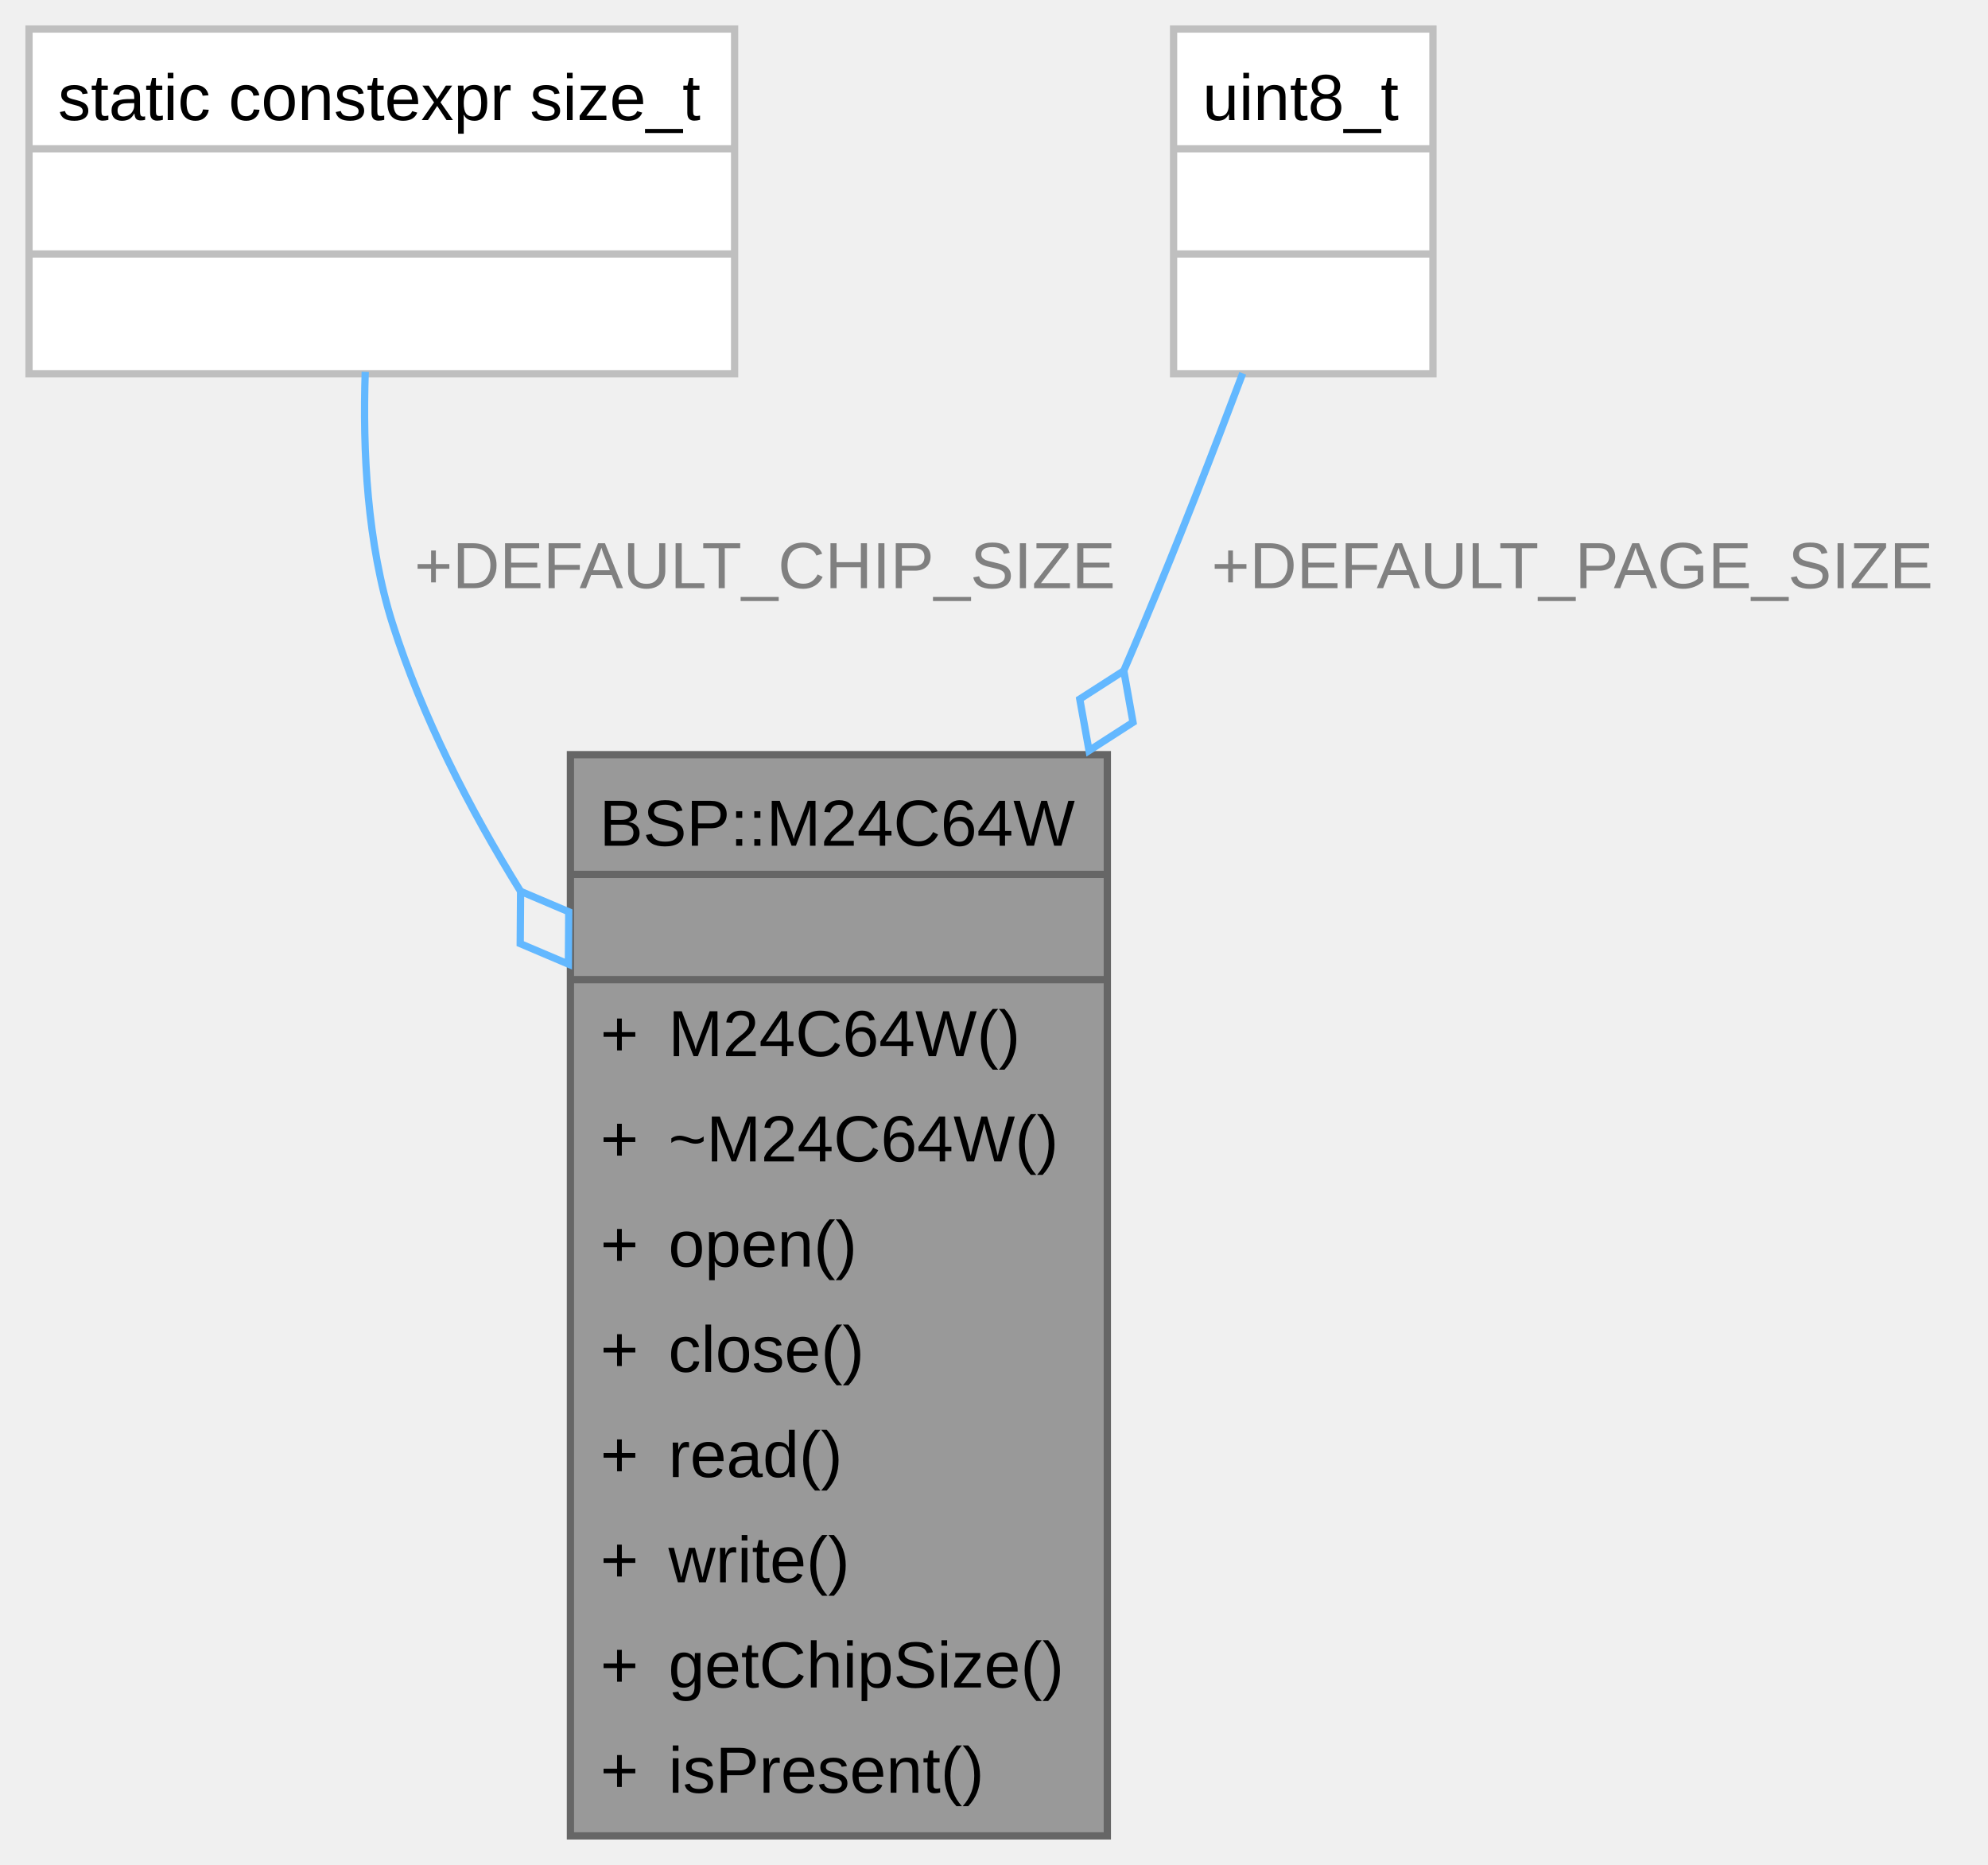
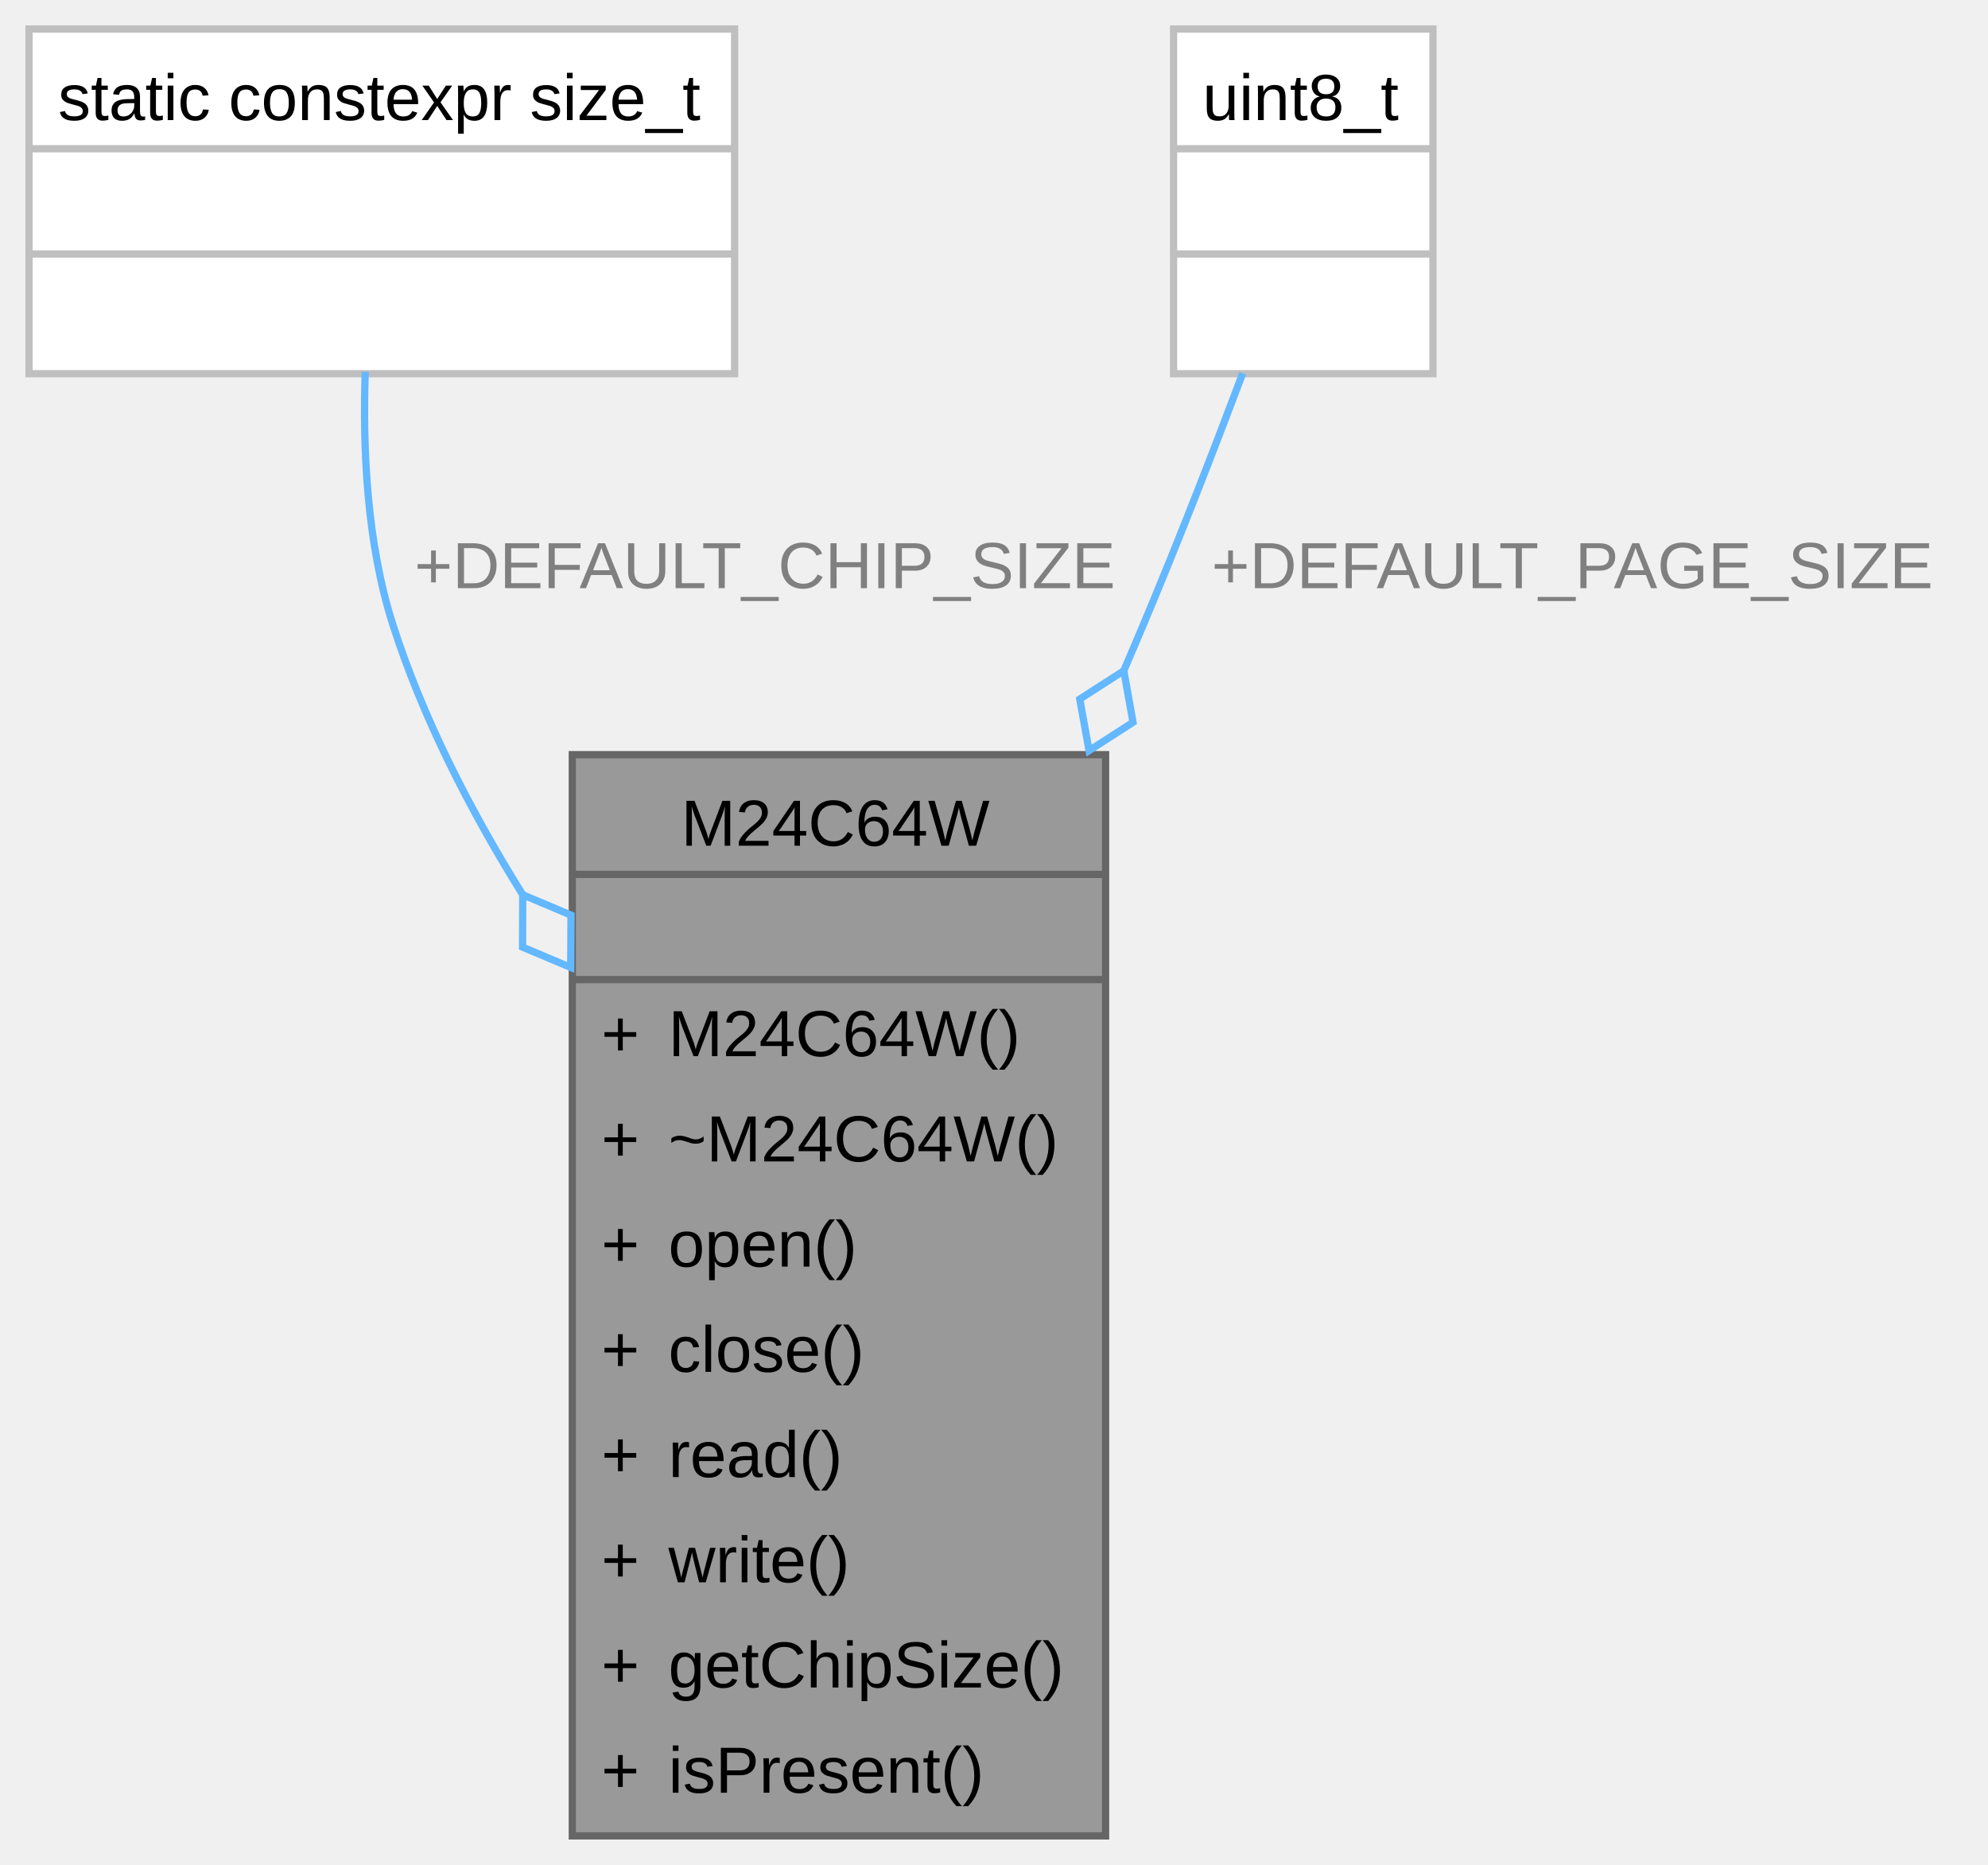
<svg xmlns="http://www.w3.org/2000/svg" xmlns:xlink="http://www.w3.org/1999/xlink" width="274pt" height="257pt" viewBox="0.00 0.00 274.00 257.00">
  <g id="graph0" class="graph" transform="scale(1 1) rotate(0) translate(4 253)">
    <g id="Node000001" class="node">
      <g id="a_Node000001">
        <a xlink:title="EEPROM driver for M24C64W device.">
-           <polygon fill="#999999" stroke="none" points="148.62,-149 74.62,-149 74.62,0 148.62,0 148.62,-149" />
-           <text xml:space="preserve" text-anchor="start" x="78.62" y="-136.45" font-family="Arial" font-size="9.00">BSP::M24C64W</text>
+           <polygon fill="#999999" stroke="none" points="148.38,-149 74.88,-149 74.88,0 148.38,0 148.38,-149" />
+           <text xml:space="preserve" text-anchor="start" x="89.88" y="-136.45" font-family="Arial" font-size="9.00">M24C64W</text>
          <text xml:space="preserve" text-anchor="start" x="110.5" y="-121.95" font-family="Arial" font-size="9.00"> </text>
-           <text xml:space="preserve" text-anchor="start" x="78.75" y="-107.45" font-family="Arial" font-size="9.00">+</text>
+           <text xml:space="preserve" text-anchor="start" x="78.88" y="-107.45" font-family="Arial" font-size="9.00">+</text>
          <text xml:space="preserve" text-anchor="start" x="88.12" y="-107.45" font-family="Arial" font-size="9.00">M24C64W()</text>
-           <text xml:space="preserve" text-anchor="start" x="78.75" y="-92.95" font-family="Arial" font-size="9.00">+</text>
+           <text xml:space="preserve" text-anchor="start" x="78.88" y="-92.95" font-family="Arial" font-size="9.00">+</text>
          <text xml:space="preserve" text-anchor="start" x="88.12" y="-92.95" font-family="Arial" font-size="9.00">~M24C64W()</text>
-           <text xml:space="preserve" text-anchor="start" x="78.75" y="-78.45" font-family="Arial" font-size="9.00">+</text>
+           <text xml:space="preserve" text-anchor="start" x="78.88" y="-78.45" font-family="Arial" font-size="9.00">+</text>
          <text xml:space="preserve" text-anchor="start" x="88.12" y="-78.45" font-family="Arial" font-size="9.00">open()</text>
-           <text xml:space="preserve" text-anchor="start" x="78.75" y="-63.95" font-family="Arial" font-size="9.00">+</text>
+           <text xml:space="preserve" text-anchor="start" x="78.88" y="-63.95" font-family="Arial" font-size="9.00">+</text>
          <text xml:space="preserve" text-anchor="start" x="88.12" y="-63.95" font-family="Arial" font-size="9.00">close()</text>
-           <text xml:space="preserve" text-anchor="start" x="78.75" y="-49.45" font-family="Arial" font-size="9.00">+</text>
+           <text xml:space="preserve" text-anchor="start" x="78.88" y="-49.45" font-family="Arial" font-size="9.00">+</text>
          <text xml:space="preserve" text-anchor="start" x="88.12" y="-49.45" font-family="Arial" font-size="9.00">read()</text>
-           <text xml:space="preserve" text-anchor="start" x="78.75" y="-34.95" font-family="Arial" font-size="9.00">+</text>
+           <text xml:space="preserve" text-anchor="start" x="78.88" y="-34.95" font-family="Arial" font-size="9.00">+</text>
          <text xml:space="preserve" text-anchor="start" x="88.12" y="-34.95" font-family="Arial" font-size="9.00">write()</text>
-           <text xml:space="preserve" text-anchor="start" x="78.75" y="-20.45" font-family="Arial" font-size="9.00">+</text>
+           <text xml:space="preserve" text-anchor="start" x="78.88" y="-20.45" font-family="Arial" font-size="9.00">+</text>
          <text xml:space="preserve" text-anchor="start" x="88.12" y="-20.45" font-family="Arial" font-size="9.00">getChipSize()</text>
-           <text xml:space="preserve" text-anchor="start" x="78.75" y="-5.95" font-family="Arial" font-size="9.00">+</text>
+           <text xml:space="preserve" text-anchor="start" x="78.88" y="-5.95" font-family="Arial" font-size="9.00">+</text>
          <text xml:space="preserve" text-anchor="start" x="88.12" y="-5.95" font-family="Arial" font-size="9.00">isPresent()</text>
-           <polygon fill="#666666" stroke="#666666" points="74.62,-132.5 74.62,-132.5 148.62,-132.5 148.62,-132.5 74.62,-132.5" />
-           <polygon fill="#666666" stroke="#666666" points="74.62,-118 74.62,-118 148.62,-118 148.62,-118 74.62,-118" />
-           <polygon fill="none" stroke="#666666" points="74.62,0 74.62,-149 148.62,-149 148.62,0 74.62,0" />
+           <polygon fill="#666666" stroke="#666666" points="74.88,-132.5 74.88,-132.5 148.38,-132.5 148.38,-132.5 74.88,-132.5" />
+           <polygon fill="#666666" stroke="#666666" points="74.88,-118 74.88,-118 148.38,-118 148.38,-118 74.88,-118" />
+           <polygon fill="none" stroke="#666666" points="74.88,0 74.88,-149 148.38,-149 148.38,0 74.88,0" />
        </a>
      </g>
    </g>
    <g id="Node000002" class="node">
      <g id="a_Node000002">
        <a xlink:title=" ">
          <polygon fill="white" stroke="none" points="97.25,-249 0,-249 0,-201.5 97.25,-201.5 97.25,-249" />
          <text xml:space="preserve" text-anchor="start" x="4" y="-236.45" font-family="Arial" font-size="9.00">static constexpr size_t</text>
          <text xml:space="preserve" text-anchor="start" x="47.5" y="-221.95" font-family="Arial" font-size="9.00"> </text>
          <text xml:space="preserve" text-anchor="start" x="47.5" y="-207.45" font-family="Arial" font-size="9.00"> </text>
          <polygon fill="#bfbfbf" stroke="#bfbfbf" points="0,-232.5 0,-232.5 97.25,-232.5 97.25,-232.5 0,-232.5" />
          <polygon fill="#bfbfbf" stroke="#bfbfbf" points="0,-218 0,-218 97.25,-218 97.25,-218 0,-218" />
          <polygon fill="none" stroke="#bfbfbf" points="0,-201.5 0,-249 97.25,-249 97.25,-201.5 0,-201.5" />
        </a>
      </g>
    </g>
    <g id="edge1_Node000001_Node000002" class="edge">
      <g id="a_edge1_Node000001_Node000002">
        <a xlink:title=" ">
-           <path fill="none" stroke="#63b8ff" d="M46.34,-201.75C45.97,-190.99 46.59,-178.08 50.12,-167 54.18,-154.29 60.59,-141.71 67.77,-130.14" />
-           <polygon fill="none" stroke="#63b8ff" points="67.75,-130.17 67.7,-122.96 74.34,-120.14 74.39,-127.35 67.75,-130.17" />
+           <path fill="none" stroke="#63b8ff" d="M46.34,-201.75C45.97,-190.99 46.59,-178.08 50.12,-167 54.23,-154.15 60.73,-141.44 68,-129.77" />
+           <polygon fill="none" stroke="#63b8ff" points="68.05,-129.69 68.02,-122.48 74.66,-119.68 74.7,-126.89 68.05,-129.69" />
        </a>
      </g>
      <text xml:space="preserve" text-anchor="start" x="53.12" y="-171.95" font-family="Arial" font-size="9.00" fill="grey">+DEFAULT_CHIP_SIZE</text>
    </g>
    <g id="Node000003" class="node">
      <g id="a_Node000003">
        <a xlink:title=" ">
          <polygon fill="white" stroke="none" points="193.5,-249 157.75,-249 157.75,-201.5 193.5,-201.5 193.5,-249" />
          <text xml:space="preserve" text-anchor="start" x="161.75" y="-236.45" font-family="Arial" font-size="9.00">uint8_t</text>
          <text xml:space="preserve" text-anchor="start" x="174.5" y="-221.95" font-family="Arial" font-size="9.00"> </text>
          <text xml:space="preserve" text-anchor="start" x="174.5" y="-207.45" font-family="Arial" font-size="9.00"> </text>
          <polygon fill="#bfbfbf" stroke="#bfbfbf" points="157.75,-232.5 157.75,-232.5 193.5,-232.5 193.5,-232.5 157.75,-232.5" />
          <polygon fill="#bfbfbf" stroke="#bfbfbf" points="157.75,-218 157.75,-218 193.5,-218 193.5,-218 157.75,-218" />
          <polygon fill="none" stroke="#bfbfbf" points="157.75,-201.5 157.75,-249 193.5,-249 193.5,-201.5 157.75,-201.5" />
        </a>
      </g>
    </g>
    <g id="edge2_Node000001_Node000003" class="edge">
      <g id="a_edge2_Node000001_Node000003">
        <a xlink:title=" ">
          <path fill="none" stroke="#63b8ff" d="M167.28,-201.55C163.3,-190.98 158.38,-178.29 153.62,-167 152.72,-164.86 151.8,-162.69 150.86,-160.51" />
          <polygon fill="none" stroke="#63b8ff" points="150.89,-160.56 144.82,-156.66 146.1,-149.56 152.16,-153.46 150.89,-160.56" />
        </a>
      </g>
      <text xml:space="preserve" text-anchor="start" x="162.98" y="-171.95" font-family="Arial" font-size="9.00" fill="grey">+DEFAULT_PAGE_SIZE</text>
    </g>
  </g>
</svg>
